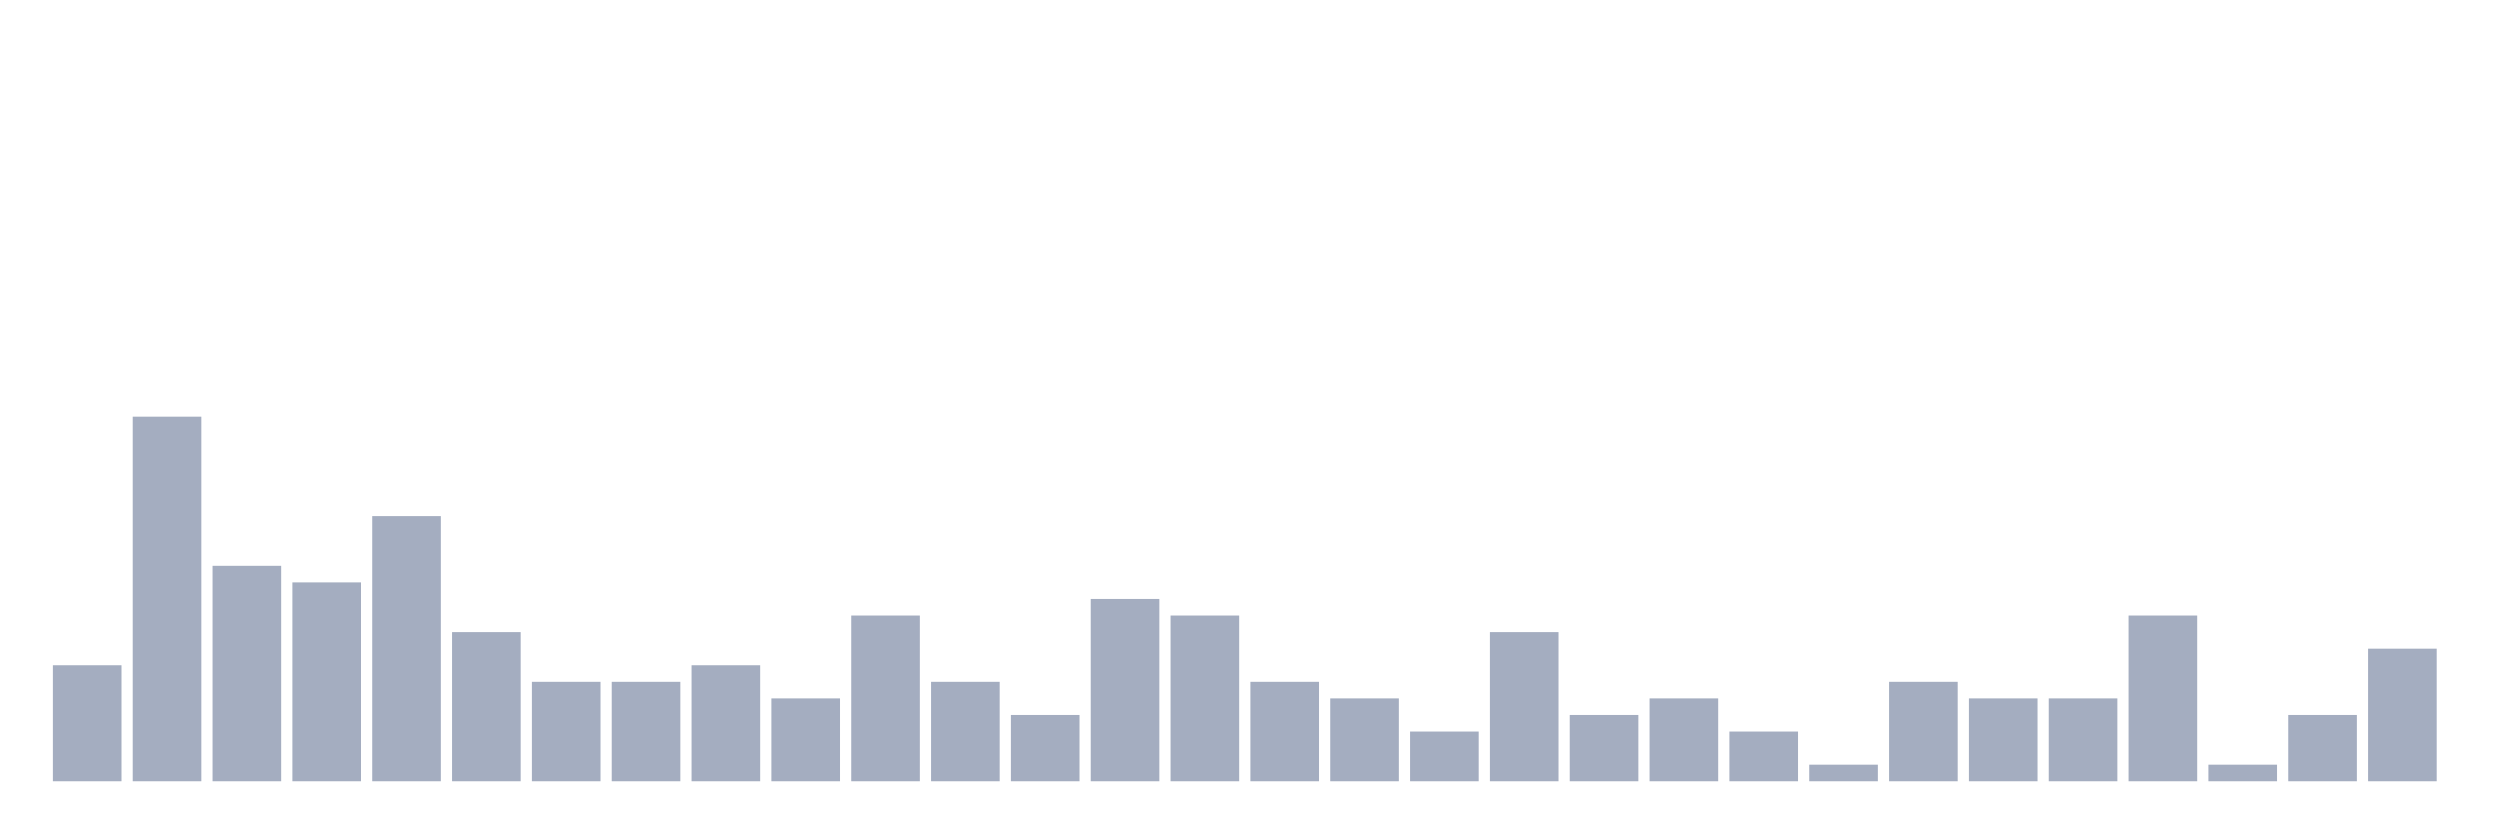
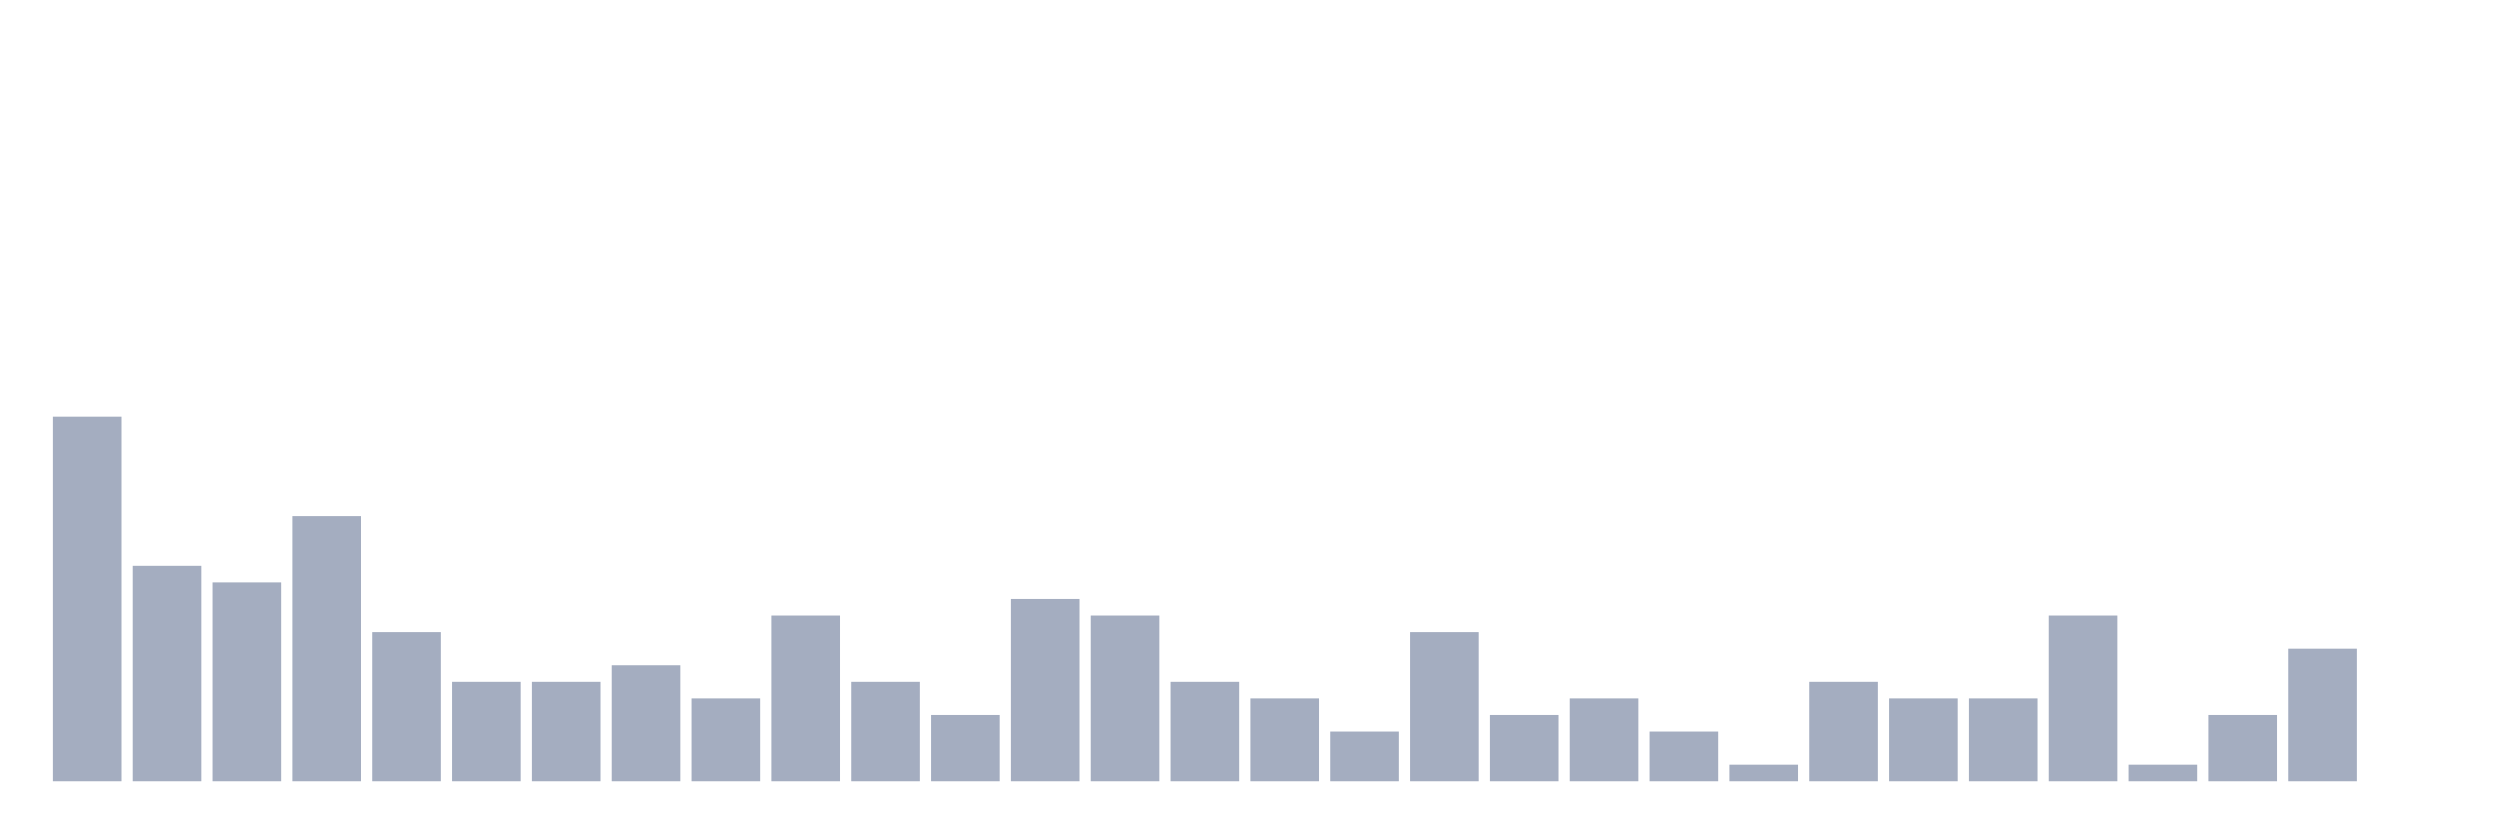
<svg xmlns="http://www.w3.org/2000/svg" viewBox="0 0 480 160">
  <g transform="translate(10,10)">
-     <rect class="bar" x="0.153" width="13.175" y="117.727" height="22.273" fill="rgb(164,173,192)" />
-     <rect class="bar" x="15.482" width="13.175" y="70" height="70" fill="rgb(164,173,192)" />
-     <rect class="bar" x="30.81" width="13.175" y="98.636" height="41.364" fill="rgb(164,173,192)" />
-     <rect class="bar" x="46.138" width="13.175" y="101.818" height="38.182" fill="rgb(164,173,192)" />
-     <rect class="bar" x="61.466" width="13.175" y="89.091" height="50.909" fill="rgb(164,173,192)" />
-     <rect class="bar" x="76.794" width="13.175" y="111.364" height="28.636" fill="rgb(164,173,192)" />
+     <rect class="bar" x="0.153" width="13.175" y="70" height="70" fill="rgb(164,173,192)" />
+     <rect class="bar" x="15.482" width="13.175" y="98.636" height="41.364" fill="rgb(164,173,192)" />
+     <rect class="bar" x="30.81" width="13.175" y="101.818" height="38.182" fill="rgb(164,173,192)" />
+     <rect class="bar" x="46.138" width="13.175" y="89.091" height="50.909" fill="rgb(164,173,192)" />
+     <rect class="bar" x="61.466" width="13.175" y="111.364" height="28.636" fill="rgb(164,173,192)" />
+     <rect class="bar" x="76.794" width="13.175" y="120.909" height="19.091" fill="rgb(164,173,192)" />
    <rect class="bar" x="92.123" width="13.175" y="120.909" height="19.091" fill="rgb(164,173,192)" />
-     <rect class="bar" x="107.451" width="13.175" y="120.909" height="19.091" fill="rgb(164,173,192)" />
-     <rect class="bar" x="122.779" width="13.175" y="117.727" height="22.273" fill="rgb(164,173,192)" />
-     <rect class="bar" x="138.107" width="13.175" y="124.091" height="15.909" fill="rgb(164,173,192)" />
-     <rect class="bar" x="153.436" width="13.175" y="108.182" height="31.818" fill="rgb(164,173,192)" />
-     <rect class="bar" x="168.764" width="13.175" y="120.909" height="19.091" fill="rgb(164,173,192)" />
-     <rect class="bar" x="184.092" width="13.175" y="127.273" height="12.727" fill="rgb(164,173,192)" />
-     <rect class="bar" x="199.42" width="13.175" y="105" height="35" fill="rgb(164,173,192)" />
-     <rect class="bar" x="214.748" width="13.175" y="108.182" height="31.818" fill="rgb(164,173,192)" />
-     <rect class="bar" x="230.077" width="13.175" y="120.909" height="19.091" fill="rgb(164,173,192)" />
-     <rect class="bar" x="245.405" width="13.175" y="124.091" height="15.909" fill="rgb(164,173,192)" />
-     <rect class="bar" x="260.733" width="13.175" y="130.455" height="9.545" fill="rgb(164,173,192)" />
-     <rect class="bar" x="276.061" width="13.175" y="111.364" height="28.636" fill="rgb(164,173,192)" />
-     <rect class="bar" x="291.39" width="13.175" y="127.273" height="12.727" fill="rgb(164,173,192)" />
-     <rect class="bar" x="306.718" width="13.175" y="124.091" height="15.909" fill="rgb(164,173,192)" />
-     <rect class="bar" x="322.046" width="13.175" y="130.455" height="9.545" fill="rgb(164,173,192)" />
-     <rect class="bar" x="337.374" width="13.175" y="136.818" height="3.182" fill="rgb(164,173,192)" />
-     <rect class="bar" x="352.702" width="13.175" y="120.909" height="19.091" fill="rgb(164,173,192)" />
+     <rect class="bar" x="107.451" width="13.175" y="117.727" height="22.273" fill="rgb(164,173,192)" />
+     <rect class="bar" x="122.779" width="13.175" y="124.091" height="15.909" fill="rgb(164,173,192)" />
+     <rect class="bar" x="138.107" width="13.175" y="108.182" height="31.818" fill="rgb(164,173,192)" />
+     <rect class="bar" x="153.436" width="13.175" y="120.909" height="19.091" fill="rgb(164,173,192)" />
+     <rect class="bar" x="168.764" width="13.175" y="127.273" height="12.727" fill="rgb(164,173,192)" />
+     <rect class="bar" x="184.092" width="13.175" y="105" height="35" fill="rgb(164,173,192)" />
+     <rect class="bar" x="199.42" width="13.175" y="108.182" height="31.818" fill="rgb(164,173,192)" />
+     <rect class="bar" x="214.748" width="13.175" y="120.909" height="19.091" fill="rgb(164,173,192)" />
+     <rect class="bar" x="230.077" width="13.175" y="124.091" height="15.909" fill="rgb(164,173,192)" />
+     <rect class="bar" x="245.405" width="13.175" y="130.455" height="9.545" fill="rgb(164,173,192)" />
+     <rect class="bar" x="260.733" width="13.175" y="111.364" height="28.636" fill="rgb(164,173,192)" />
+     <rect class="bar" x="276.061" width="13.175" y="127.273" height="12.727" fill="rgb(164,173,192)" />
+     <rect class="bar" x="291.39" width="13.175" y="124.091" height="15.909" fill="rgb(164,173,192)" />
+     <rect class="bar" x="306.718" width="13.175" y="130.455" height="9.545" fill="rgb(164,173,192)" />
+     <rect class="bar" x="322.046" width="13.175" y="136.818" height="3.182" fill="rgb(164,173,192)" />
+     <rect class="bar" x="337.374" width="13.175" y="120.909" height="19.091" fill="rgb(164,173,192)" />
+     <rect class="bar" x="352.702" width="13.175" y="124.091" height="15.909" fill="rgb(164,173,192)" />
    <rect class="bar" x="368.031" width="13.175" y="124.091" height="15.909" fill="rgb(164,173,192)" />
-     <rect class="bar" x="383.359" width="13.175" y="124.091" height="15.909" fill="rgb(164,173,192)" />
-     <rect class="bar" x="398.687" width="13.175" y="108.182" height="31.818" fill="rgb(164,173,192)" />
-     <rect class="bar" x="414.015" width="13.175" y="136.818" height="3.182" fill="rgb(164,173,192)" />
-     <rect class="bar" x="429.344" width="13.175" y="127.273" height="12.727" fill="rgb(164,173,192)" />
-     <rect class="bar" x="444.672" width="13.175" y="114.545" height="25.455" fill="rgb(164,173,192)" />
+     <rect class="bar" x="383.359" width="13.175" y="108.182" height="31.818" fill="rgb(164,173,192)" />
+     <rect class="bar" x="398.687" width="13.175" y="136.818" height="3.182" fill="rgb(164,173,192)" />
+     <rect class="bar" x="414.015" width="13.175" y="127.273" height="12.727" fill="rgb(164,173,192)" />
+     <rect class="bar" x="429.344" width="13.175" y="114.545" height="25.455" fill="rgb(164,173,192)" />
+     <rect class="bar" x="444.672" width="13.175" y="140" height="0" fill="rgb(164,173,192)" />
  </g>
</svg>
